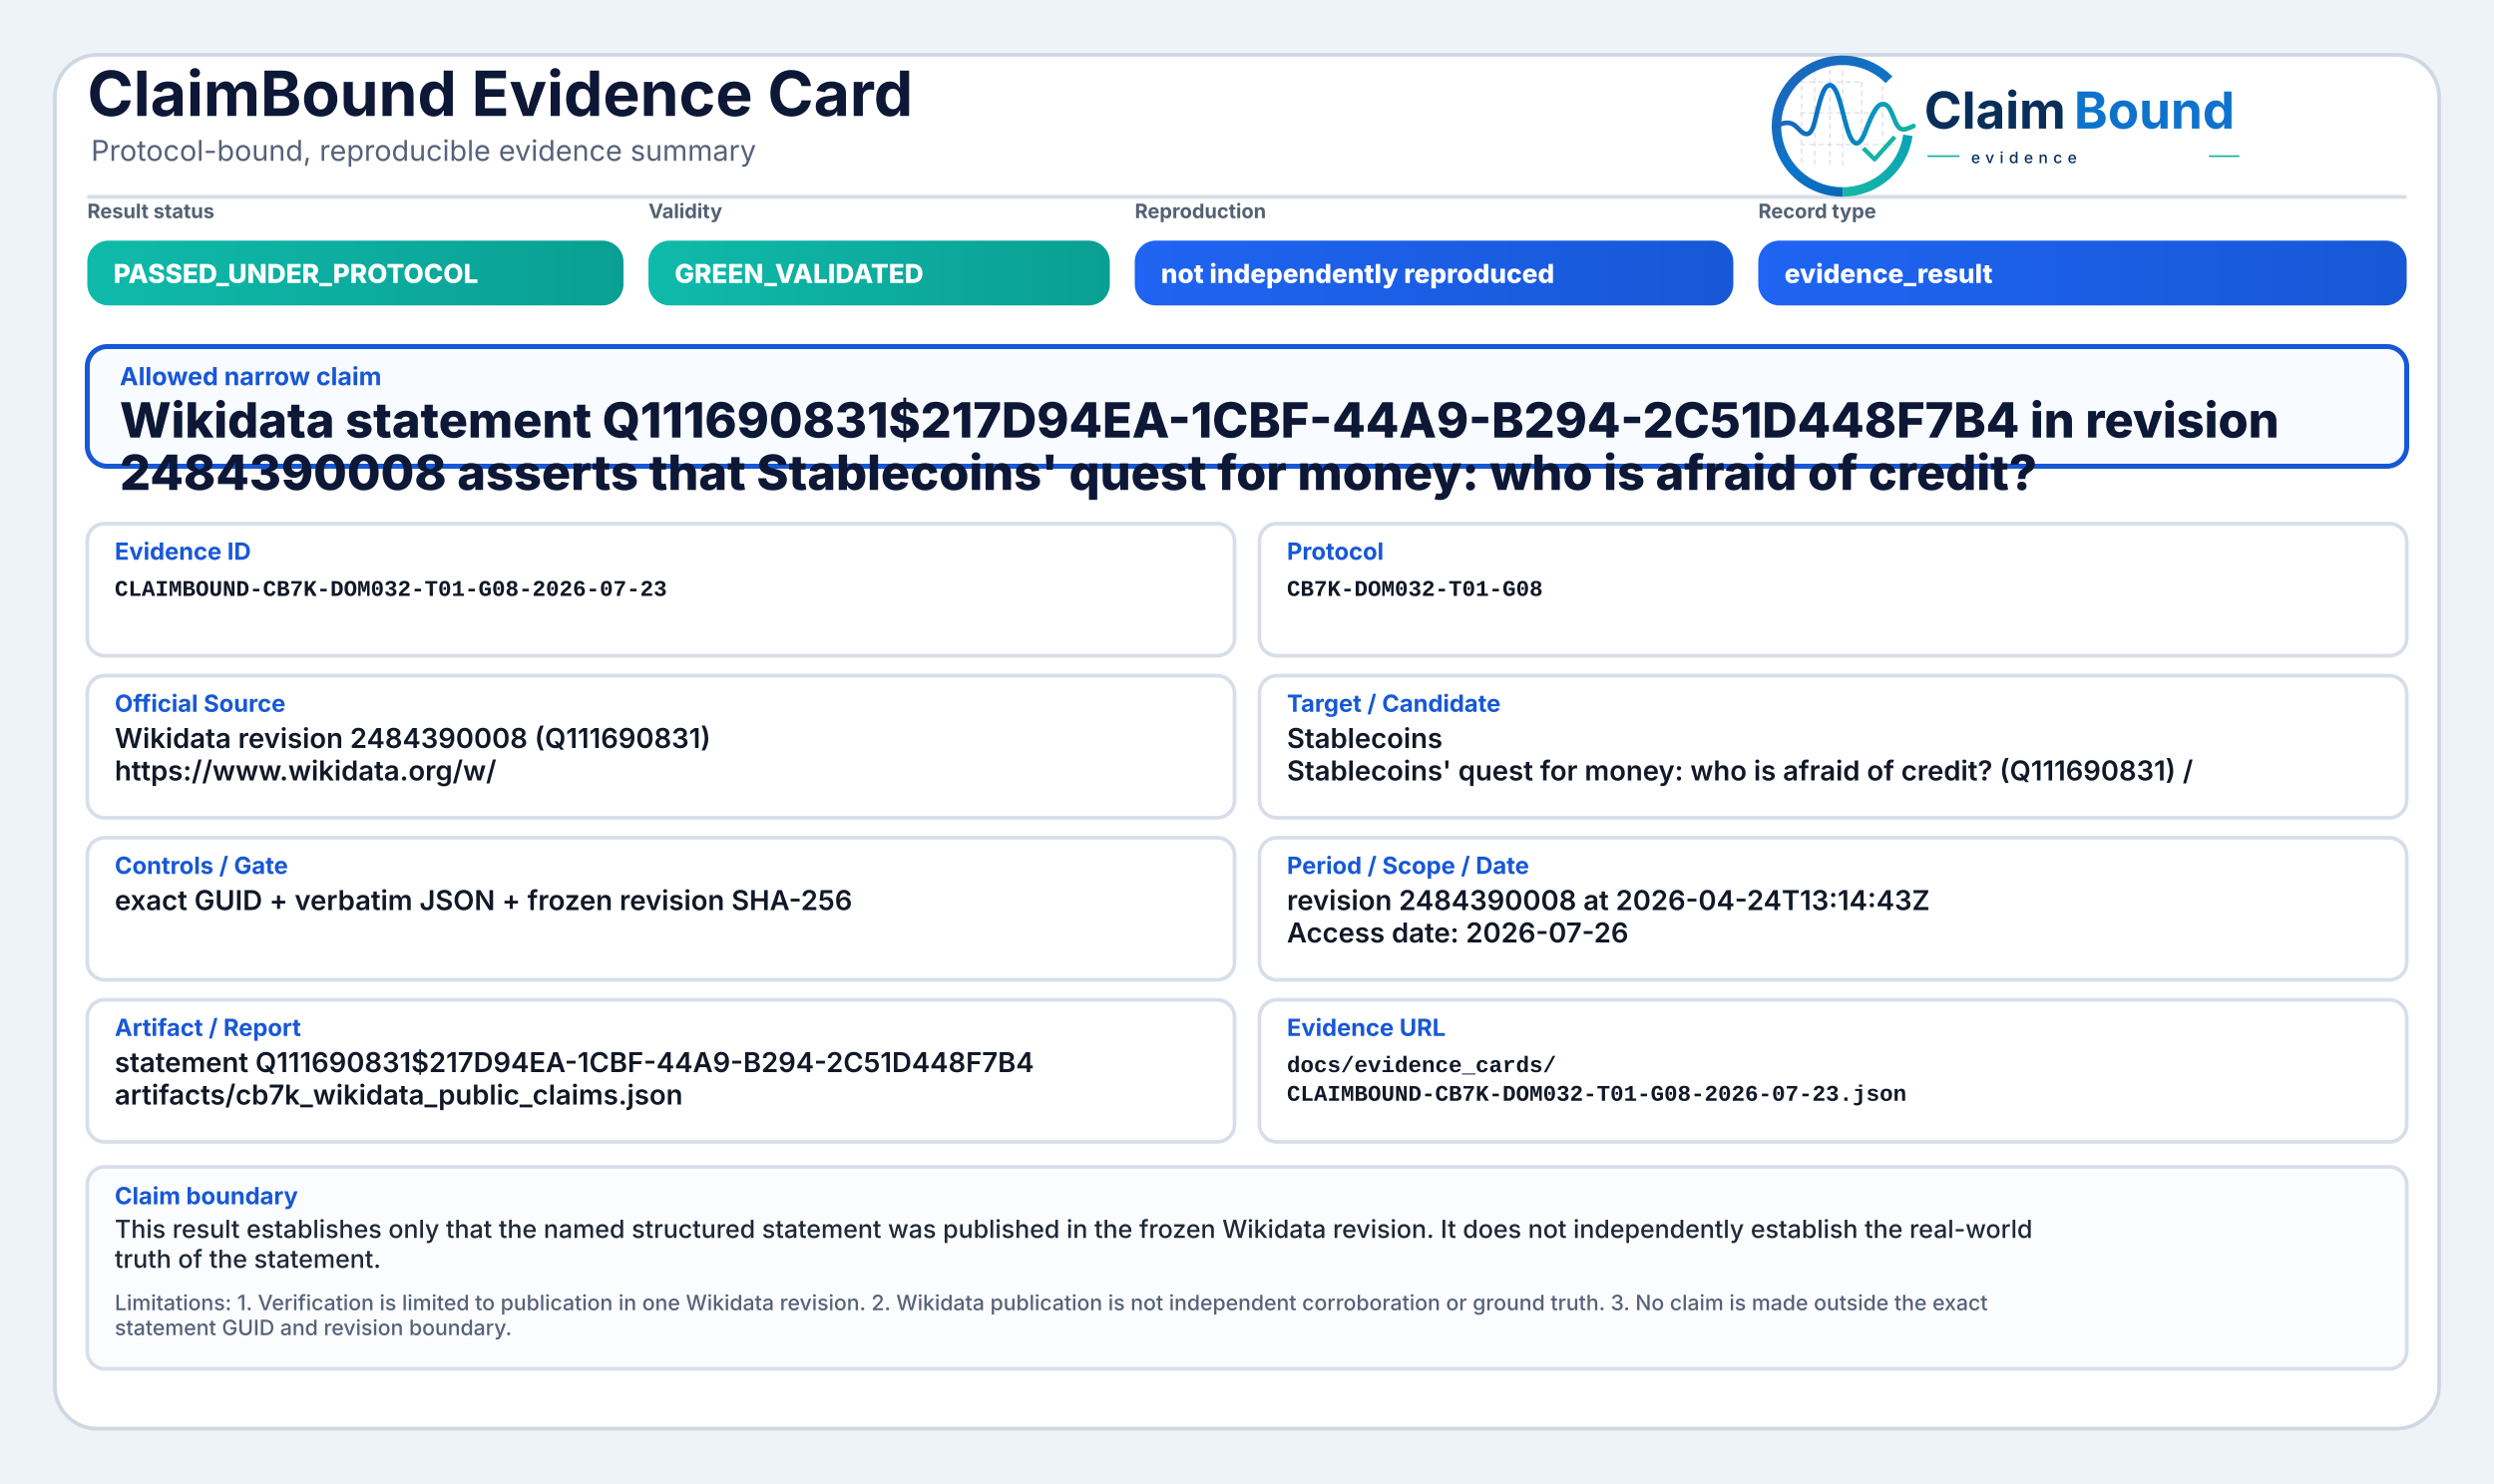
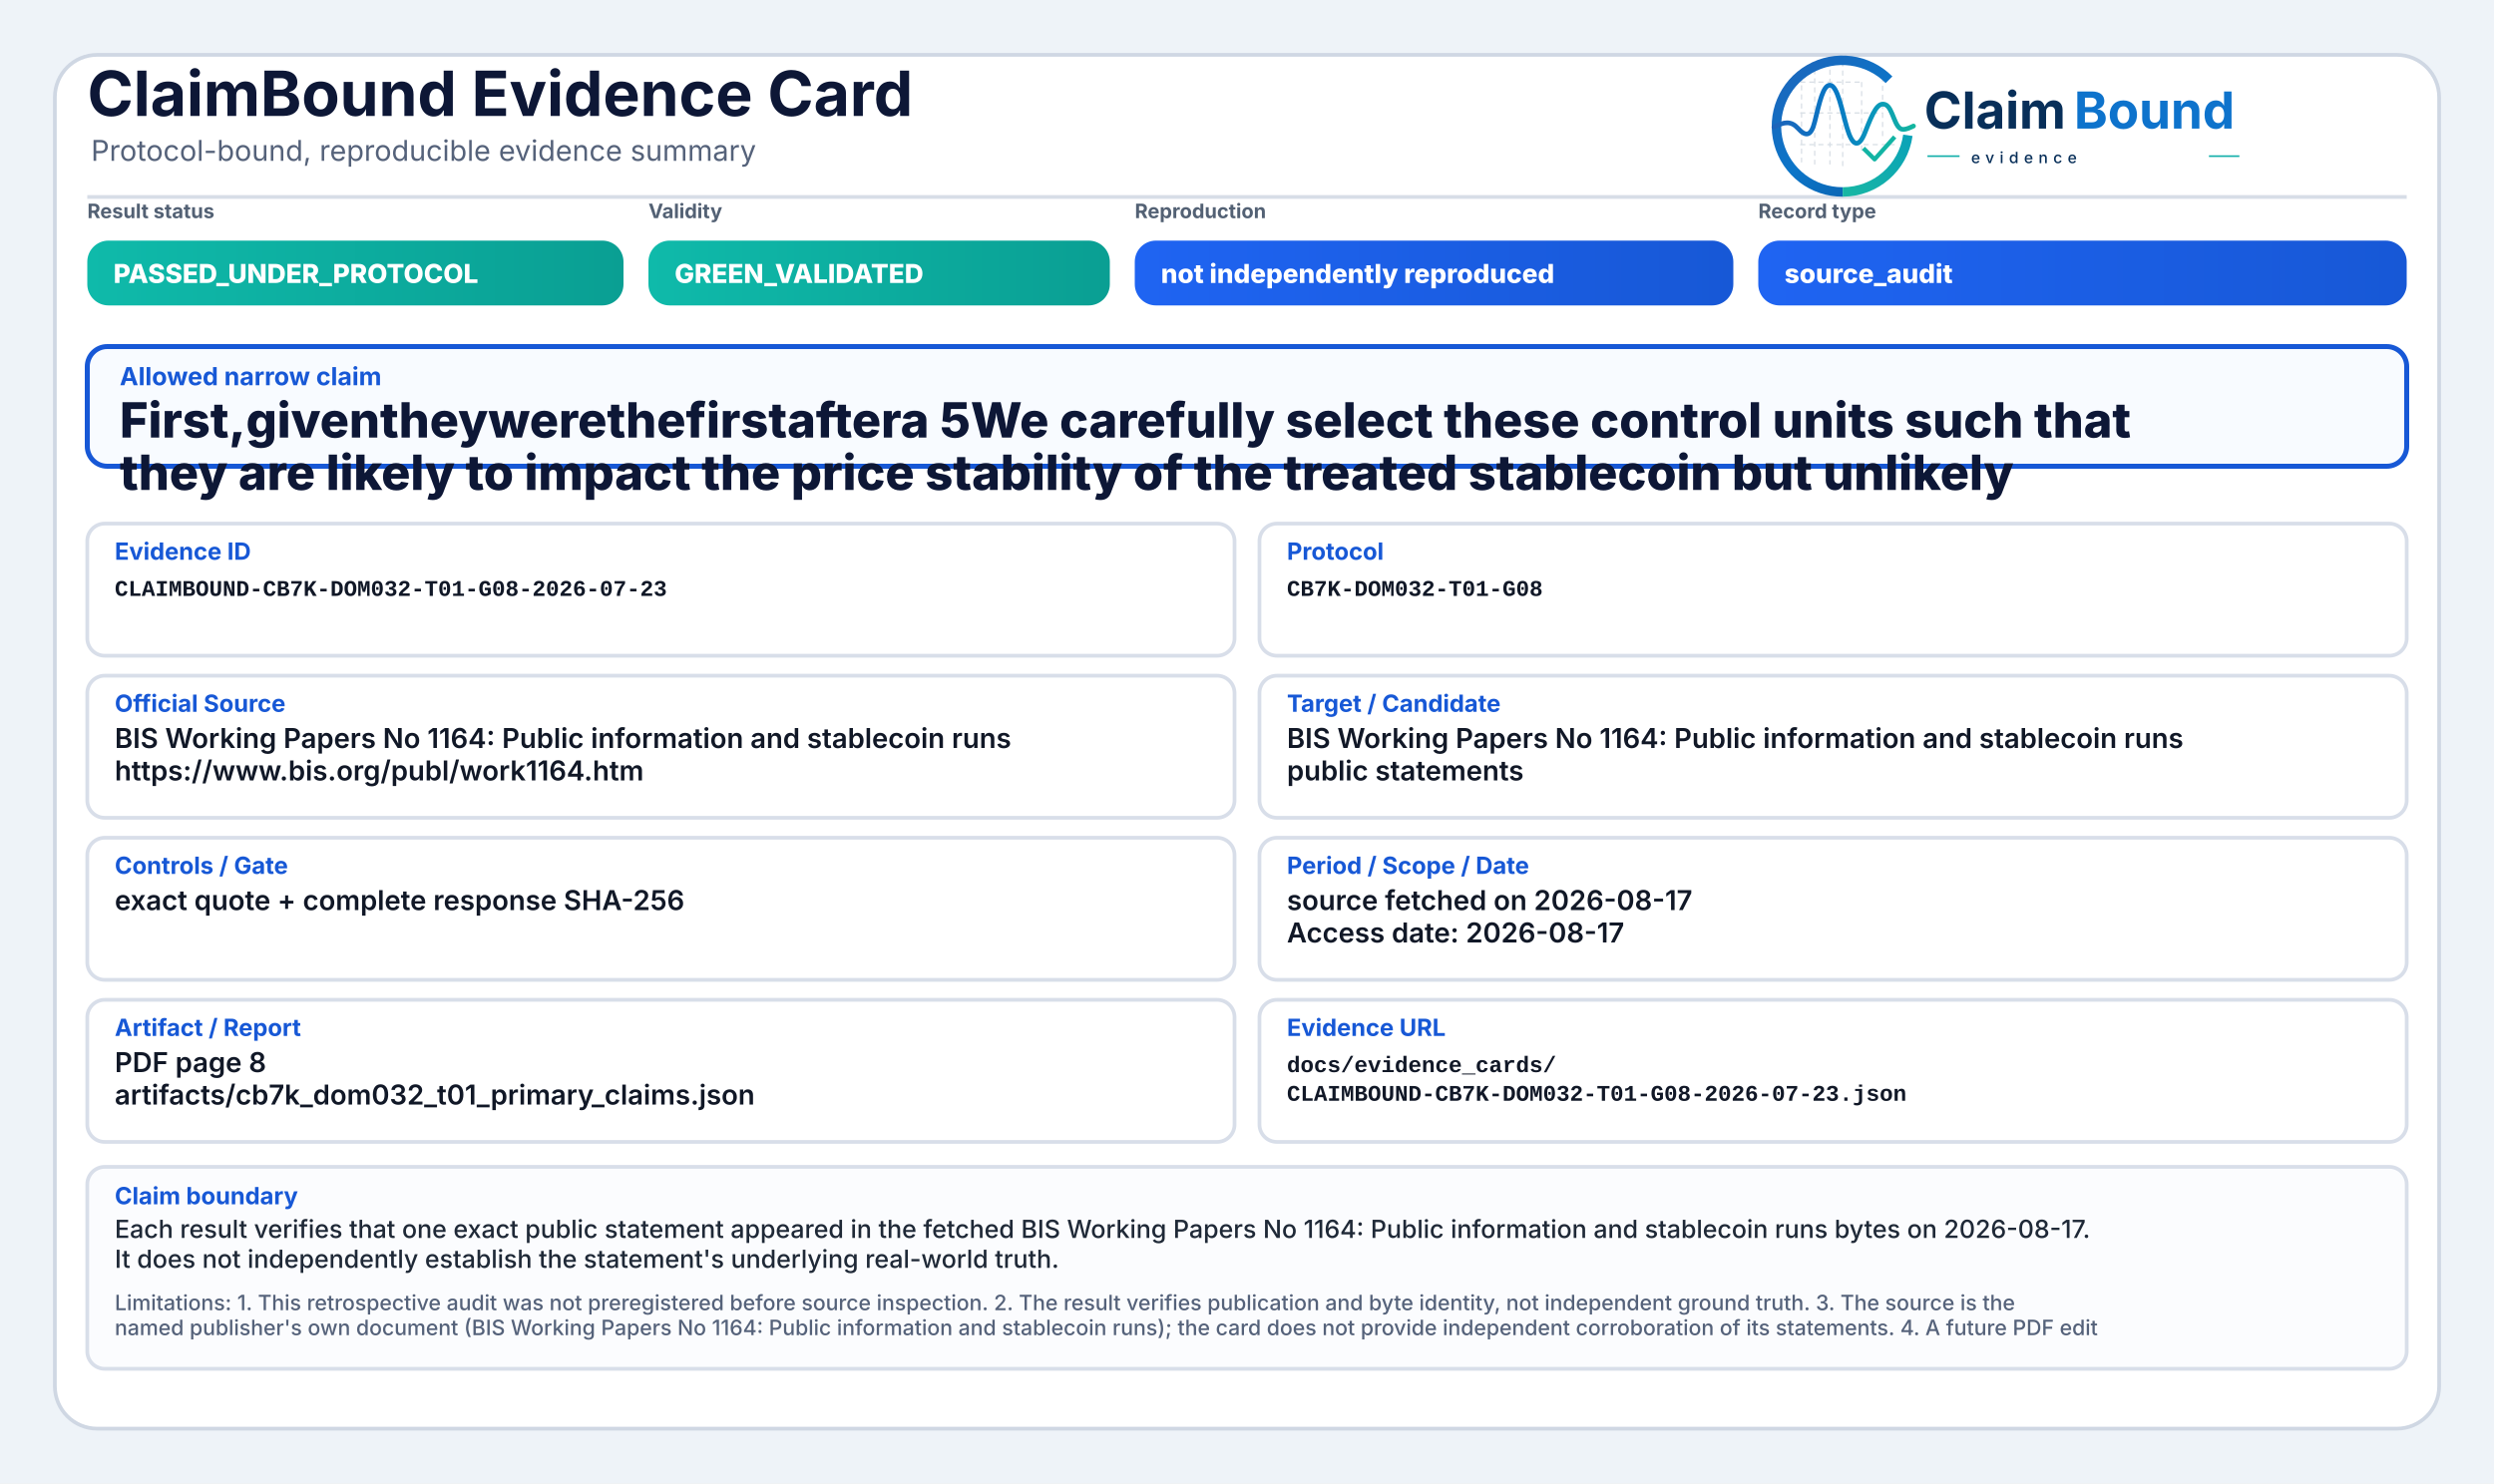
<svg xmlns="http://www.w3.org/2000/svg" width="2000" height="1190" viewBox="0 0 2000 1190" role="img" aria-label="ClaimBound Evidence Card">
  <defs>
    <linearGradient id="greenGrad" x1="0" y1="0" x2="1" y2="0">
      <stop offset="0%" stop-color="#0fbaaa" />
      <stop offset="100%" stop-color="#0a9f93" />
    </linearGradient>
    <linearGradient id="yellowGrad" x1="0" y1="0" x2="1" y2="0">
      <stop offset="0%" stop-color="#fbbf24" />
      <stop offset="100%" stop-color="#d97706" />
    </linearGradient>
    <linearGradient id="amberGrad" x1="0" y1="0" x2="1" y2="0">
      <stop offset="0%" stop-color="#f97316" />
      <stop offset="100%" stop-color="#c2410c" />
    </linearGradient>
    <linearGradient id="redGrad" x1="0" y1="0" x2="1" y2="0">
      <stop offset="0%" stop-color="#ef4444" />
      <stop offset="100%" stop-color="#b91c1c" />
    </linearGradient>
    <linearGradient id="grayGrad" x1="0" y1="0" x2="1" y2="0">
      <stop offset="0%" stop-color="#64748b" />
      <stop offset="100%" stop-color="#475569" />
    </linearGradient>
    <linearGradient id="blueGrad" x1="0" y1="0" x2="1" y2="0">
      <stop offset="0%" stop-color="#1f64f2" />
      <stop offset="100%" stop-color="#1758d6" />
    </linearGradient>
    <linearGradient id="logoRingBlue" x1="73" y1="453" x2="348" y2="793" gradientUnits="userSpaceOnUse">
      <stop offset="0" stop-color="#1E64BA" />
      <stop offset="0.55" stop-color="#0C75C8" />
      <stop offset="1" stop-color="#0A5FAB" />
    </linearGradient>
    <linearGradient id="logoRingTeal" x1="221" y1="792" x2="403" y2="594" gradientUnits="userSpaceOnUse">
      <stop offset="0" stop-color="#18B7A3" />
      <stop offset="1" stop-color="#089EBC" />
    </linearGradient>
    <linearGradient id="logoSignalGradient" x1="61" y1="628" x2="404" y2="628" gradientUnits="userSpaceOnUse">
      <stop offset="0" stop-color="#1E64BA" />
      <stop offset="0.43" stop-color="#0877C4" />
      <stop offset="0.72" stop-color="#0A97BB" />
      <stop offset="1" stop-color="#14B69E" />
    </linearGradient>
  </defs>
  <rect x="0" y="0" width="2000" height="1190" fill="#eef3f8" />
  <rect x="44" y="44" width="1912" height="1102" rx="34" fill="#ffffff" stroke="#cfd7e3" stroke-width="3" />
  <path d="M70 158 H1930" stroke="#d7dde7" stroke-width="3" />
  <text x="70" y="93" font-family="Inter, Segoe UI, Arial, sans-serif" font-size="50" font-weight="750" fill="#0d1736">ClaimBound Evidence Card</text>
  <text x="73" y="129" font-family="Inter, Segoe UI, Arial, sans-serif" font-size="23" font-weight="400" fill="#55627a">Protocol-bound, reproducible evidence summary</text>
  <g aria-label="ClaimBound evidence logo" transform="translate(1415,52) scale(0.33) translate(-40,-478)">
    <g stroke-linecap="butt" stroke-linejoin="round">
      <g stroke="#CBD3DC" stroke-width="3.2" stroke-linecap="round" stroke-dasharray="10 12" opacity="0.72">
        <path d="M130 507V714" />
        <path d="M162 490V719" />
        <path d="M199 491V719" />
        <path d="M230 471V726" />
        <path d="M276 521V690" />
        <path d="M327 508V650" />
        <path d="M128 520H277" />
        <path d="M128 595H327" />
        <path d="M128 672H355" />
      </g>
      <path d="M342.6 514.3A160 160 0 1 0 230 787" fill="none" stroke="url(#logoRingBlue)" stroke-width="23" />
      <path d="M230 787A160 160 0 0 0 388.4 649.3" fill="none" stroke="url(#logoRingTeal)" stroke-width="23" />
      <path d="M63 629.5C87 616.4 104.3 613.6 121.2 632.2C140.7 653.8 153.4 651.6 162.1 616.2C173.8 568.5 182.5 527.5 198.9 527.5C217.5 527.5 228.4 590.6 240.3 630.8C253.4 675.4 268.6 682.8 284.6 641.5C303.5 592.9 315.2 567.6 333.7 574.7C352.6 582 355.7 635.1 376.6 634.9C386.2 634.8 394 630.4 402 626.8" fill="none" stroke="url(#logoSignalGradient)" stroke-width="11.5" stroke-linecap="round" />
      <path d="M284 684.5L307.5 707.7L353 657" fill="none" stroke="#12B4A4" stroke-width="10.5" stroke-linecap="square" />
    </g>
    <text x="428" y="633" font-family="Inter, Segoe UI, Arial, sans-serif" font-size="124" font-weight="750" fill="#082F59" text-rendering="geometricPrecision">Claim</text>
    <text x="792" y="633" font-family="Inter, Segoe UI, Arial, sans-serif" font-size="124" font-weight="750" fill="#0E73CC" text-rendering="geometricPrecision">Bound</text>
    <line x1="436" y1="700" x2="514" y2="700" stroke="#11AFA9" stroke-width="4" />
    <text x="542" y="717" font-family="Inter, Segoe UI, Arial, sans-serif" font-size="38" font-weight="500" letter-spacing="13" fill="#082F59">evidence</text>
    <line x1="1120" y1="700" x2="1194" y2="700" stroke="#11AFA9" stroke-width="4" />
  </g>
  <text x="70" y="175" font-family="Inter, Segoe UI, Arial, sans-serif" font-size="16" font-weight="650" fill="#536174">Result status</text>
  <rect x="70" y="193" width="430" height="52" rx="17" fill="url(#greenGrad)" />
  <text x="91" y="227" font-family="Inter, Segoe UI, Arial, sans-serif" font-size="21" font-weight="800" fill="#ffffff">PASSED_UNDER_PROTOCOL</text>
  <text x="520" y="175" font-family="Inter, Segoe UI, Arial, sans-serif" font-size="16" font-weight="650" fill="#536174">Validity</text>
  <rect x="520" y="193" width="370" height="52" rx="17" fill="url(#greenGrad)" />
  <text x="541" y="227" font-family="Inter, Segoe UI, Arial, sans-serif" font-size="21" font-weight="800" fill="#ffffff">GREEN_VALIDATED</text>
  <text x="910" y="175" font-family="Inter, Segoe UI, Arial, sans-serif" font-size="16" font-weight="650" fill="#536174">Reproduction</text>
  <rect x="910" y="193" width="480" height="52" rx="17" fill="url(#blueGrad)" />
  <text x="931" y="227" font-family="Inter, Segoe UI, Arial, sans-serif" font-size="21" font-weight="800" fill="#ffffff">not independently reproduced</text>
  <text x="1410" y="175" font-family="Inter, Segoe UI, Arial, sans-serif" font-size="16" font-weight="650" fill="#536174">Record type</text>
  <rect x="1410" y="193" width="520" height="52" rx="17" fill="url(#blueGrad)" />
-   <text x="1431" y="227" font-family="Inter, Segoe UI, Arial, sans-serif" font-size="21" font-weight="800" fill="#ffffff">evidence_result</text>
+   <text x="1431" y="227" font-family="Inter, Segoe UI, Arial, sans-serif" font-size="21" font-weight="800" fill="#ffffff">source_audit</text>
  <rect x="70" y="278" width="1860" height="96" rx="16" fill="#f8fbff" stroke="#1758d6" stroke-width="4" />
  <text x="96" y="309" font-family="Inter, Segoe UI, Arial, sans-serif" font-size="20" font-weight="750" fill="#1758d6">Allowed narrow claim</text>
-   <text x="96" y="351" font-family="Inter, Segoe UI, Arial, sans-serif" font-size="39" font-weight="800" fill="#0d1736">Wikidata statement Q111690831$217D94EA-1CBF-44A9-B294-2C51D448F7B4 in revision</text>
-   <text x="96" y="393" font-family="Inter, Segoe UI, Arial, sans-serif" font-size="39" font-weight="800" fill="#0d1736">2484390008 asserts that Stablecoins' quest for money: who is afraid of credit?</text>
+   <text x="96" y="351" font-family="Inter, Segoe UI, Arial, sans-serif" font-size="39" font-weight="800" fill="#0d1736">First,giventheywerethefirstaftera 5We carefully select these control units such that</text>
+   <text x="96" y="393" font-family="Inter, Segoe UI, Arial, sans-serif" font-size="39" font-weight="800" fill="#0d1736">they are likely to impact the price stability of the treated stablecoin but unlikely</text>
  <rect x="70" y="420" width="920" height="106" rx="14" fill="#ffffff" stroke="#d8dee9" stroke-width="3" />
  <text x="92" y="449" font-family="Inter, Segoe UI, Arial, sans-serif" font-size="19" font-weight="750" fill="#1758d6">Evidence ID</text>
  <text x="92" y="478" font-family="SFMono-Regular, Consolas, Liberation Mono, monospace" font-size="18" font-weight="600" fill="#111827">CLAIMBOUND-CB7K-DOM032-T01-G08-2026-07-23</text>
  <rect x="1010" y="420" width="920" height="106" rx="14" fill="#ffffff" stroke="#d8dee9" stroke-width="3" />
  <text x="1032" y="449" font-family="Inter, Segoe UI, Arial, sans-serif" font-size="19" font-weight="750" fill="#1758d6">Protocol</text>
  <text x="1032" y="478" font-family="SFMono-Regular, Consolas, Liberation Mono, monospace" font-size="18" font-weight="600" fill="#111827">CB7K-DOM032-T01-G08</text>
  <rect x="70" y="542" width="920" height="114" rx="14" fill="#ffffff" stroke="#d8dee9" stroke-width="3" />
  <text x="92" y="571" font-family="Inter, Segoe UI, Arial, sans-serif" font-size="19" font-weight="750" fill="#1758d6">Official Source</text>
-   <text x="92" y="600" font-family="Inter, Segoe UI, Arial, sans-serif" font-size="22" font-weight="600" fill="#111827">Wikidata revision 2484390008 (Q111690831)</text>
-   <text x="92" y="626" font-family="Inter, Segoe UI, Arial, sans-serif" font-size="22" font-weight="600" fill="#111827">https://www.wikidata.org/w/</text>
+   <text x="92" y="600" font-family="Inter, Segoe UI, Arial, sans-serif" font-size="22" font-weight="600" fill="#111827">BIS Working Papers No 1164: Public information and stablecoin runs</text>
+   <text x="92" y="626" font-family="Inter, Segoe UI, Arial, sans-serif" font-size="22" font-weight="600" fill="#111827">https://www.bis.org/publ/work1164.htm</text>
  <rect x="1010" y="542" width="920" height="114" rx="14" fill="#ffffff" stroke="#d8dee9" stroke-width="3" />
  <text x="1032" y="571" font-family="Inter, Segoe UI, Arial, sans-serif" font-size="19" font-weight="750" fill="#1758d6">Target / Candidate</text>
-   <text x="1032" y="600" font-family="Inter, Segoe UI, Arial, sans-serif" font-size="22" font-weight="600" fill="#111827">Stablecoins</text>
-   <text x="1032" y="626" font-family="Inter, Segoe UI, Arial, sans-serif" font-size="22" font-weight="600" fill="#111827">Stablecoins' quest for money: who is afraid of credit? (Q111690831) /</text>
+   <text x="1032" y="600" font-family="Inter, Segoe UI, Arial, sans-serif" font-size="22" font-weight="600" fill="#111827">BIS Working Papers No 1164: Public information and stablecoin runs</text>
+   <text x="1032" y="626" font-family="Inter, Segoe UI, Arial, sans-serif" font-size="22" font-weight="600" fill="#111827">public statements</text>
  <rect x="70" y="672" width="920" height="114" rx="14" fill="#ffffff" stroke="#d8dee9" stroke-width="3" />
  <text x="92" y="701" font-family="Inter, Segoe UI, Arial, sans-serif" font-size="19" font-weight="750" fill="#1758d6">Controls / Gate</text>
-   <text x="92" y="730" font-family="Inter, Segoe UI, Arial, sans-serif" font-size="22" font-weight="600" fill="#111827">exact GUID + verbatim JSON + frozen revision SHA-256</text>
+   <text x="92" y="730" font-family="Inter, Segoe UI, Arial, sans-serif" font-size="22" font-weight="600" fill="#111827">exact quote + complete response SHA-256</text>
  <rect x="1010" y="672" width="920" height="114" rx="14" fill="#ffffff" stroke="#d8dee9" stroke-width="3" />
  <text x="1032" y="701" font-family="Inter, Segoe UI, Arial, sans-serif" font-size="19" font-weight="750" fill="#1758d6">Period / Scope / Date</text>
-   <text x="1032" y="730" font-family="Inter, Segoe UI, Arial, sans-serif" font-size="22" font-weight="600" fill="#111827">revision 2484390008 at 2026-04-24T13:14:43Z</text>
-   <text x="1032" y="756" font-family="Inter, Segoe UI, Arial, sans-serif" font-size="22" font-weight="600" fill="#111827">Access date: 2026-07-26</text>
+   <text x="1032" y="730" font-family="Inter, Segoe UI, Arial, sans-serif" font-size="22" font-weight="600" fill="#111827">source fetched on 2026-08-17</text>
+   <text x="1032" y="756" font-family="Inter, Segoe UI, Arial, sans-serif" font-size="22" font-weight="600" fill="#111827">Access date: 2026-08-17</text>
  <rect x="70" y="802" width="920" height="114" rx="14" fill="#ffffff" stroke="#d8dee9" stroke-width="3" />
  <text x="92" y="831" font-family="Inter, Segoe UI, Arial, sans-serif" font-size="19" font-weight="750" fill="#1758d6">Artifact / Report</text>
-   <text x="92" y="860" font-family="Inter, Segoe UI, Arial, sans-serif" font-size="22" font-weight="600" fill="#111827">statement Q111690831$217D94EA-1CBF-44A9-B294-2C51D448F7B4</text>
-   <text x="92" y="886" font-family="Inter, Segoe UI, Arial, sans-serif" font-size="22" font-weight="600" fill="#111827">artifacts/cb7k_wikidata_public_claims.json</text>
+   <text x="92" y="860" font-family="Inter, Segoe UI, Arial, sans-serif" font-size="22" font-weight="600" fill="#111827">PDF page 8</text>
+   <text x="92" y="886" font-family="Inter, Segoe UI, Arial, sans-serif" font-size="22" font-weight="600" fill="#111827">artifacts/cb7k_dom032_t01_primary_claims.json</text>
  <rect x="1010" y="802" width="920" height="114" rx="14" fill="#ffffff" stroke="#d8dee9" stroke-width="3" />
  <text x="1032" y="831" font-family="Inter, Segoe UI, Arial, sans-serif" font-size="19" font-weight="750" fill="#1758d6">Evidence URL</text>
  <text x="1032" y="860" font-family="SFMono-Regular, Consolas, Liberation Mono, monospace" font-size="18" font-weight="600" fill="#111827">docs/evidence_cards/</text>
  <text x="1032" y="883" font-family="SFMono-Regular, Consolas, Liberation Mono, monospace" font-size="18" font-weight="600" fill="#111827">CLAIMBOUND-CB7K-DOM032-T01-G08-2026-07-23.json</text>
  <rect x="70" y="936" width="1860" height="162" rx="14" fill="#fbfcfe" stroke="#d8dee9" stroke-width="3" />
  <text x="92" y="966" font-family="Inter, Segoe UI, Arial, sans-serif" font-size="19" font-weight="750" fill="#1758d6">Claim boundary</text>
-   <text x="92" y="993" font-family="Inter, Segoe UI, Arial, sans-serif" font-size="20" font-weight="500" fill="#1f2937">This result establishes only that the named structured statement was published in the frozen Wikidata revision. It does not independently establish the real-world</text>
-   <text x="92" y="1017" font-family="Inter, Segoe UI, Arial, sans-serif" font-size="20" font-weight="500" fill="#1f2937">truth of the statement.</text>
-   <text x="92" y="1051" font-family="Inter, Segoe UI, Arial, sans-serif" font-size="17" font-weight="500" fill="#55627a">Limitations: 1. Verification is limited to publication in one Wikidata revision. 2. Wikidata publication is not independent corroboration or ground truth. 3. No claim is made outside the exact</text>
-   <text x="92" y="1071" font-family="Inter, Segoe UI, Arial, sans-serif" font-size="17" font-weight="500" fill="#55627a">statement GUID and revision boundary.</text>
+   <text x="92" y="993" font-family="Inter, Segoe UI, Arial, sans-serif" font-size="20" font-weight="500" fill="#1f2937">Each result verifies that one exact public statement appeared in the fetched BIS Working Papers No 1164: Public information and stablecoin runs bytes on 2026-08-17.</text>
+   <text x="92" y="1017" font-family="Inter, Segoe UI, Arial, sans-serif" font-size="20" font-weight="500" fill="#1f2937">It does not independently establish the statement's underlying real-world truth.</text>
+   <text x="92" y="1051" font-family="Inter, Segoe UI, Arial, sans-serif" font-size="17" font-weight="500" fill="#55627a">Limitations: 1. This retrospective audit was not preregistered before source inspection. 2. The result verifies publication and byte identity, not independent ground truth. 3. The source is the</text>
+   <text x="92" y="1071" font-family="Inter, Segoe UI, Arial, sans-serif" font-size="17" font-weight="500" fill="#55627a">named publisher's own document (BIS Working Papers No 1164: Public information and stablecoin runs); the card does not provide independent corroboration of its statements. 4. A future PDF edit</text>
</svg>
